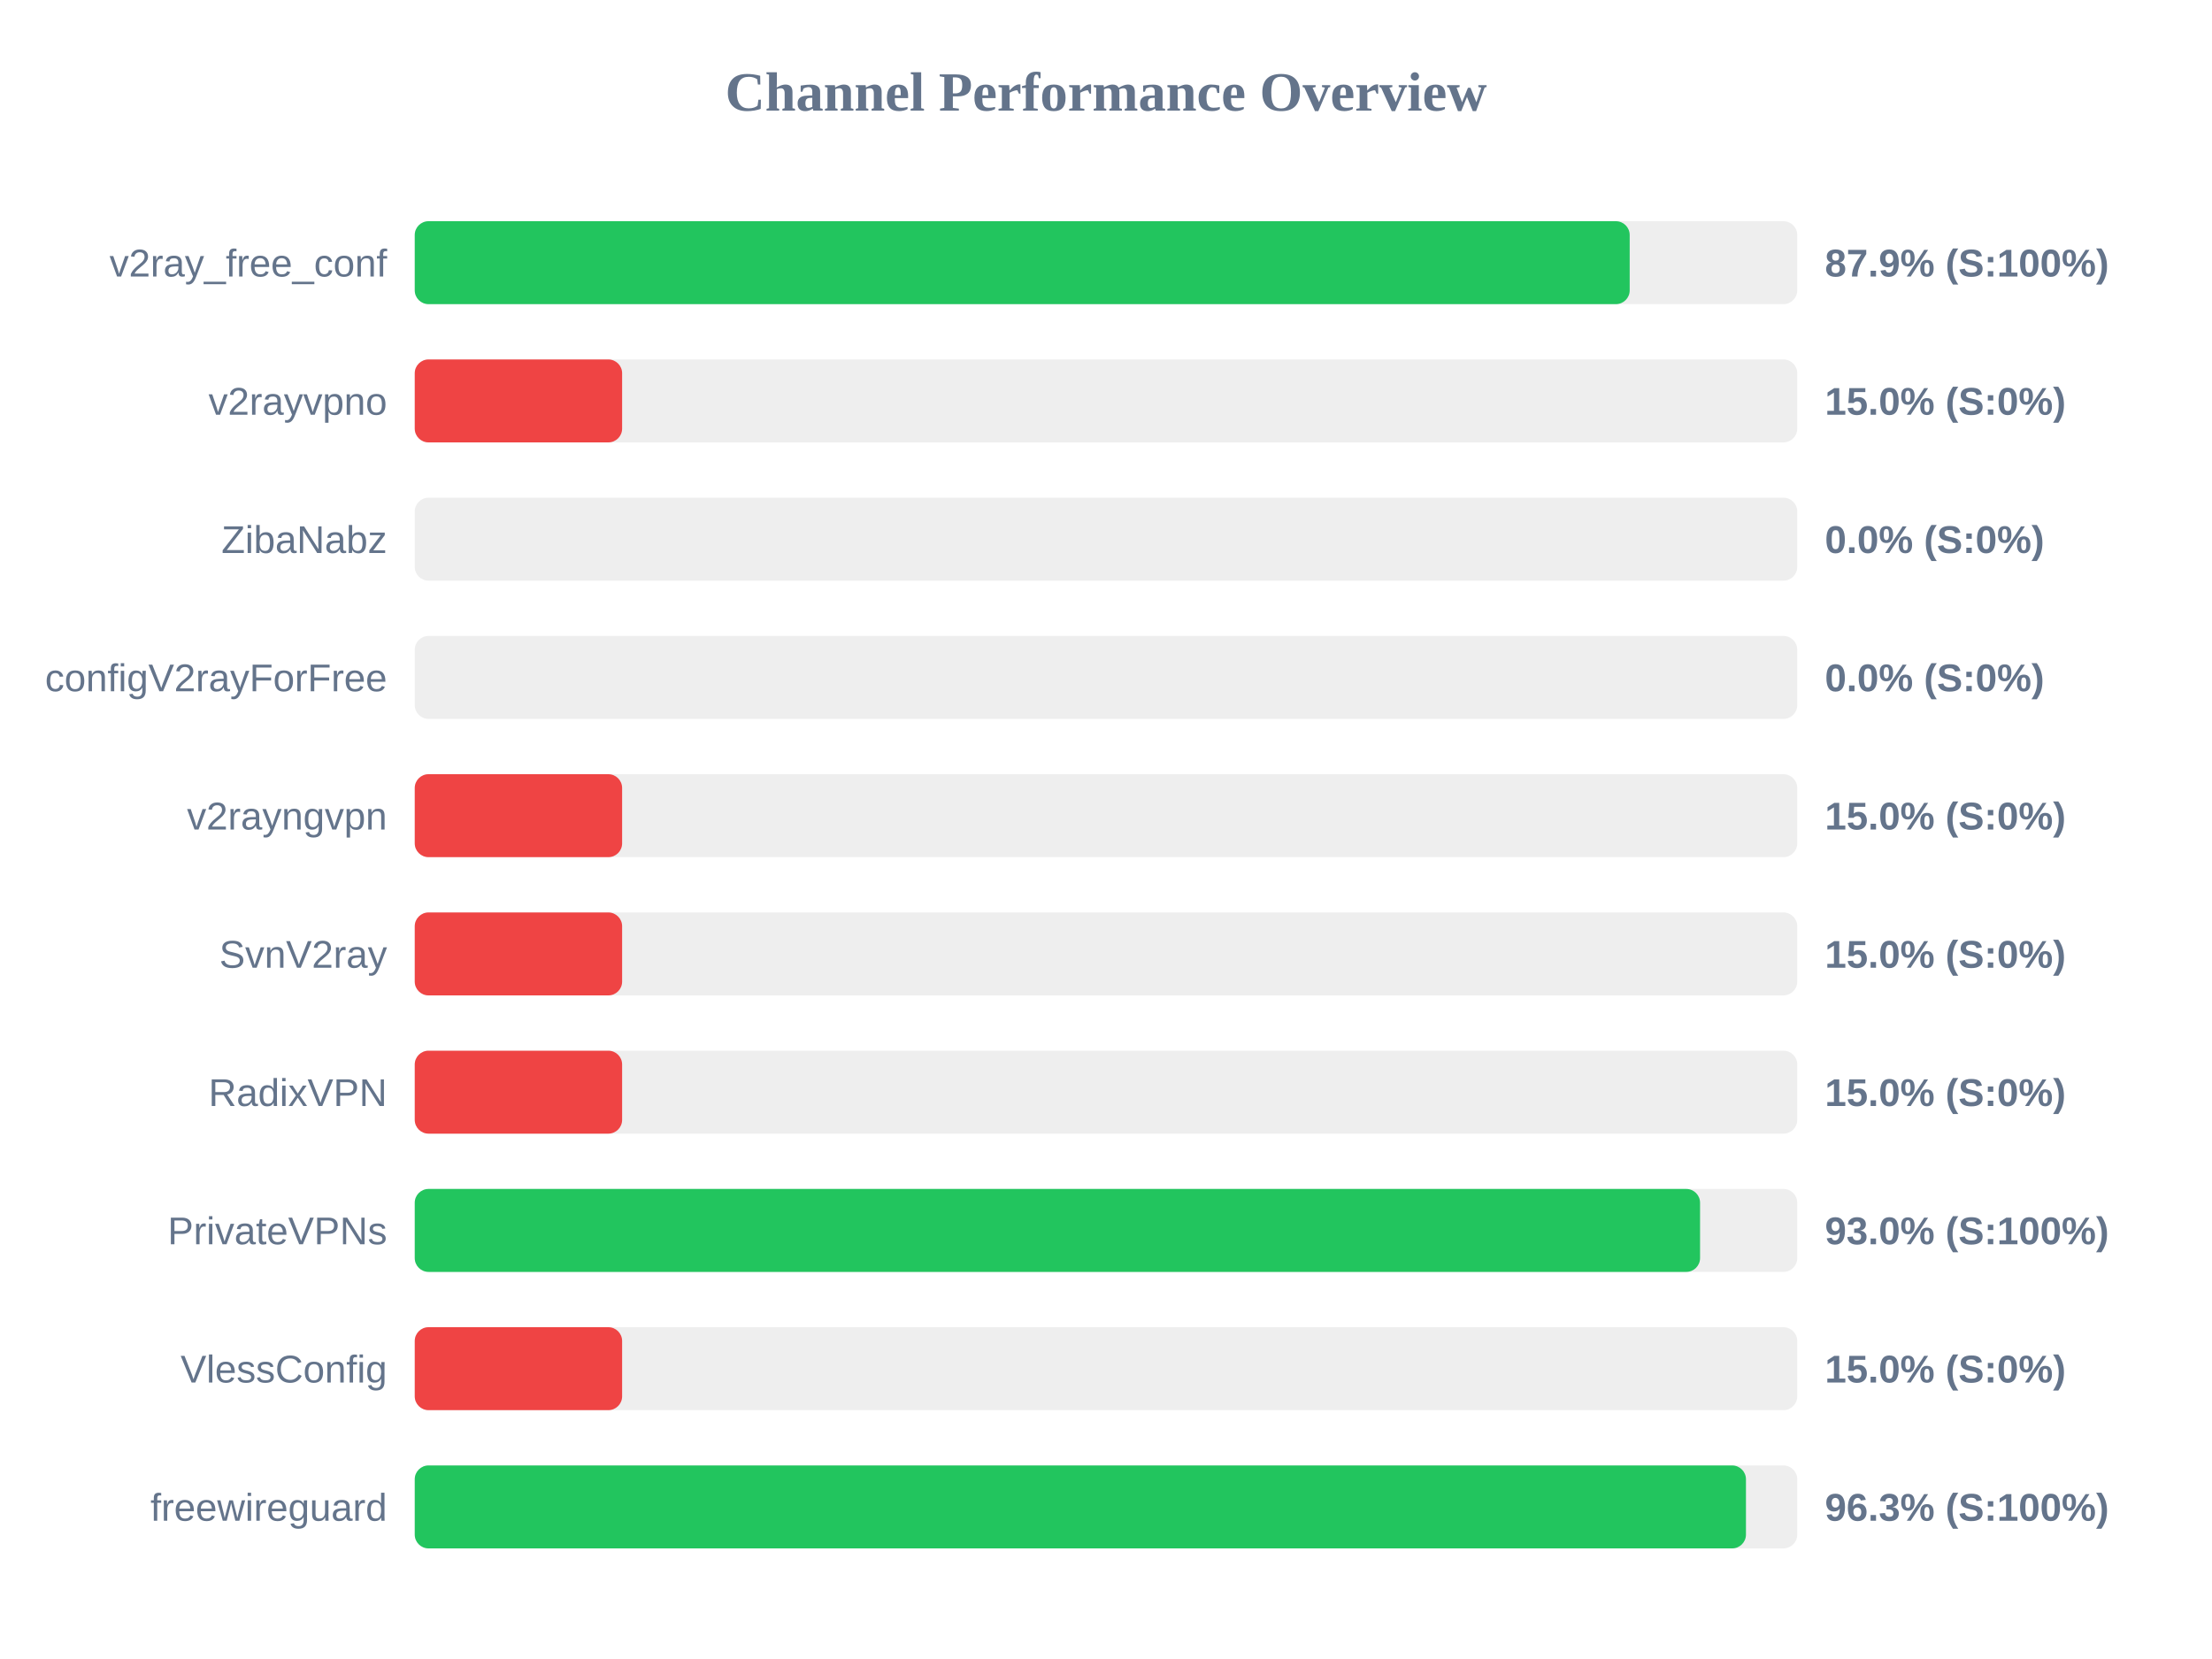
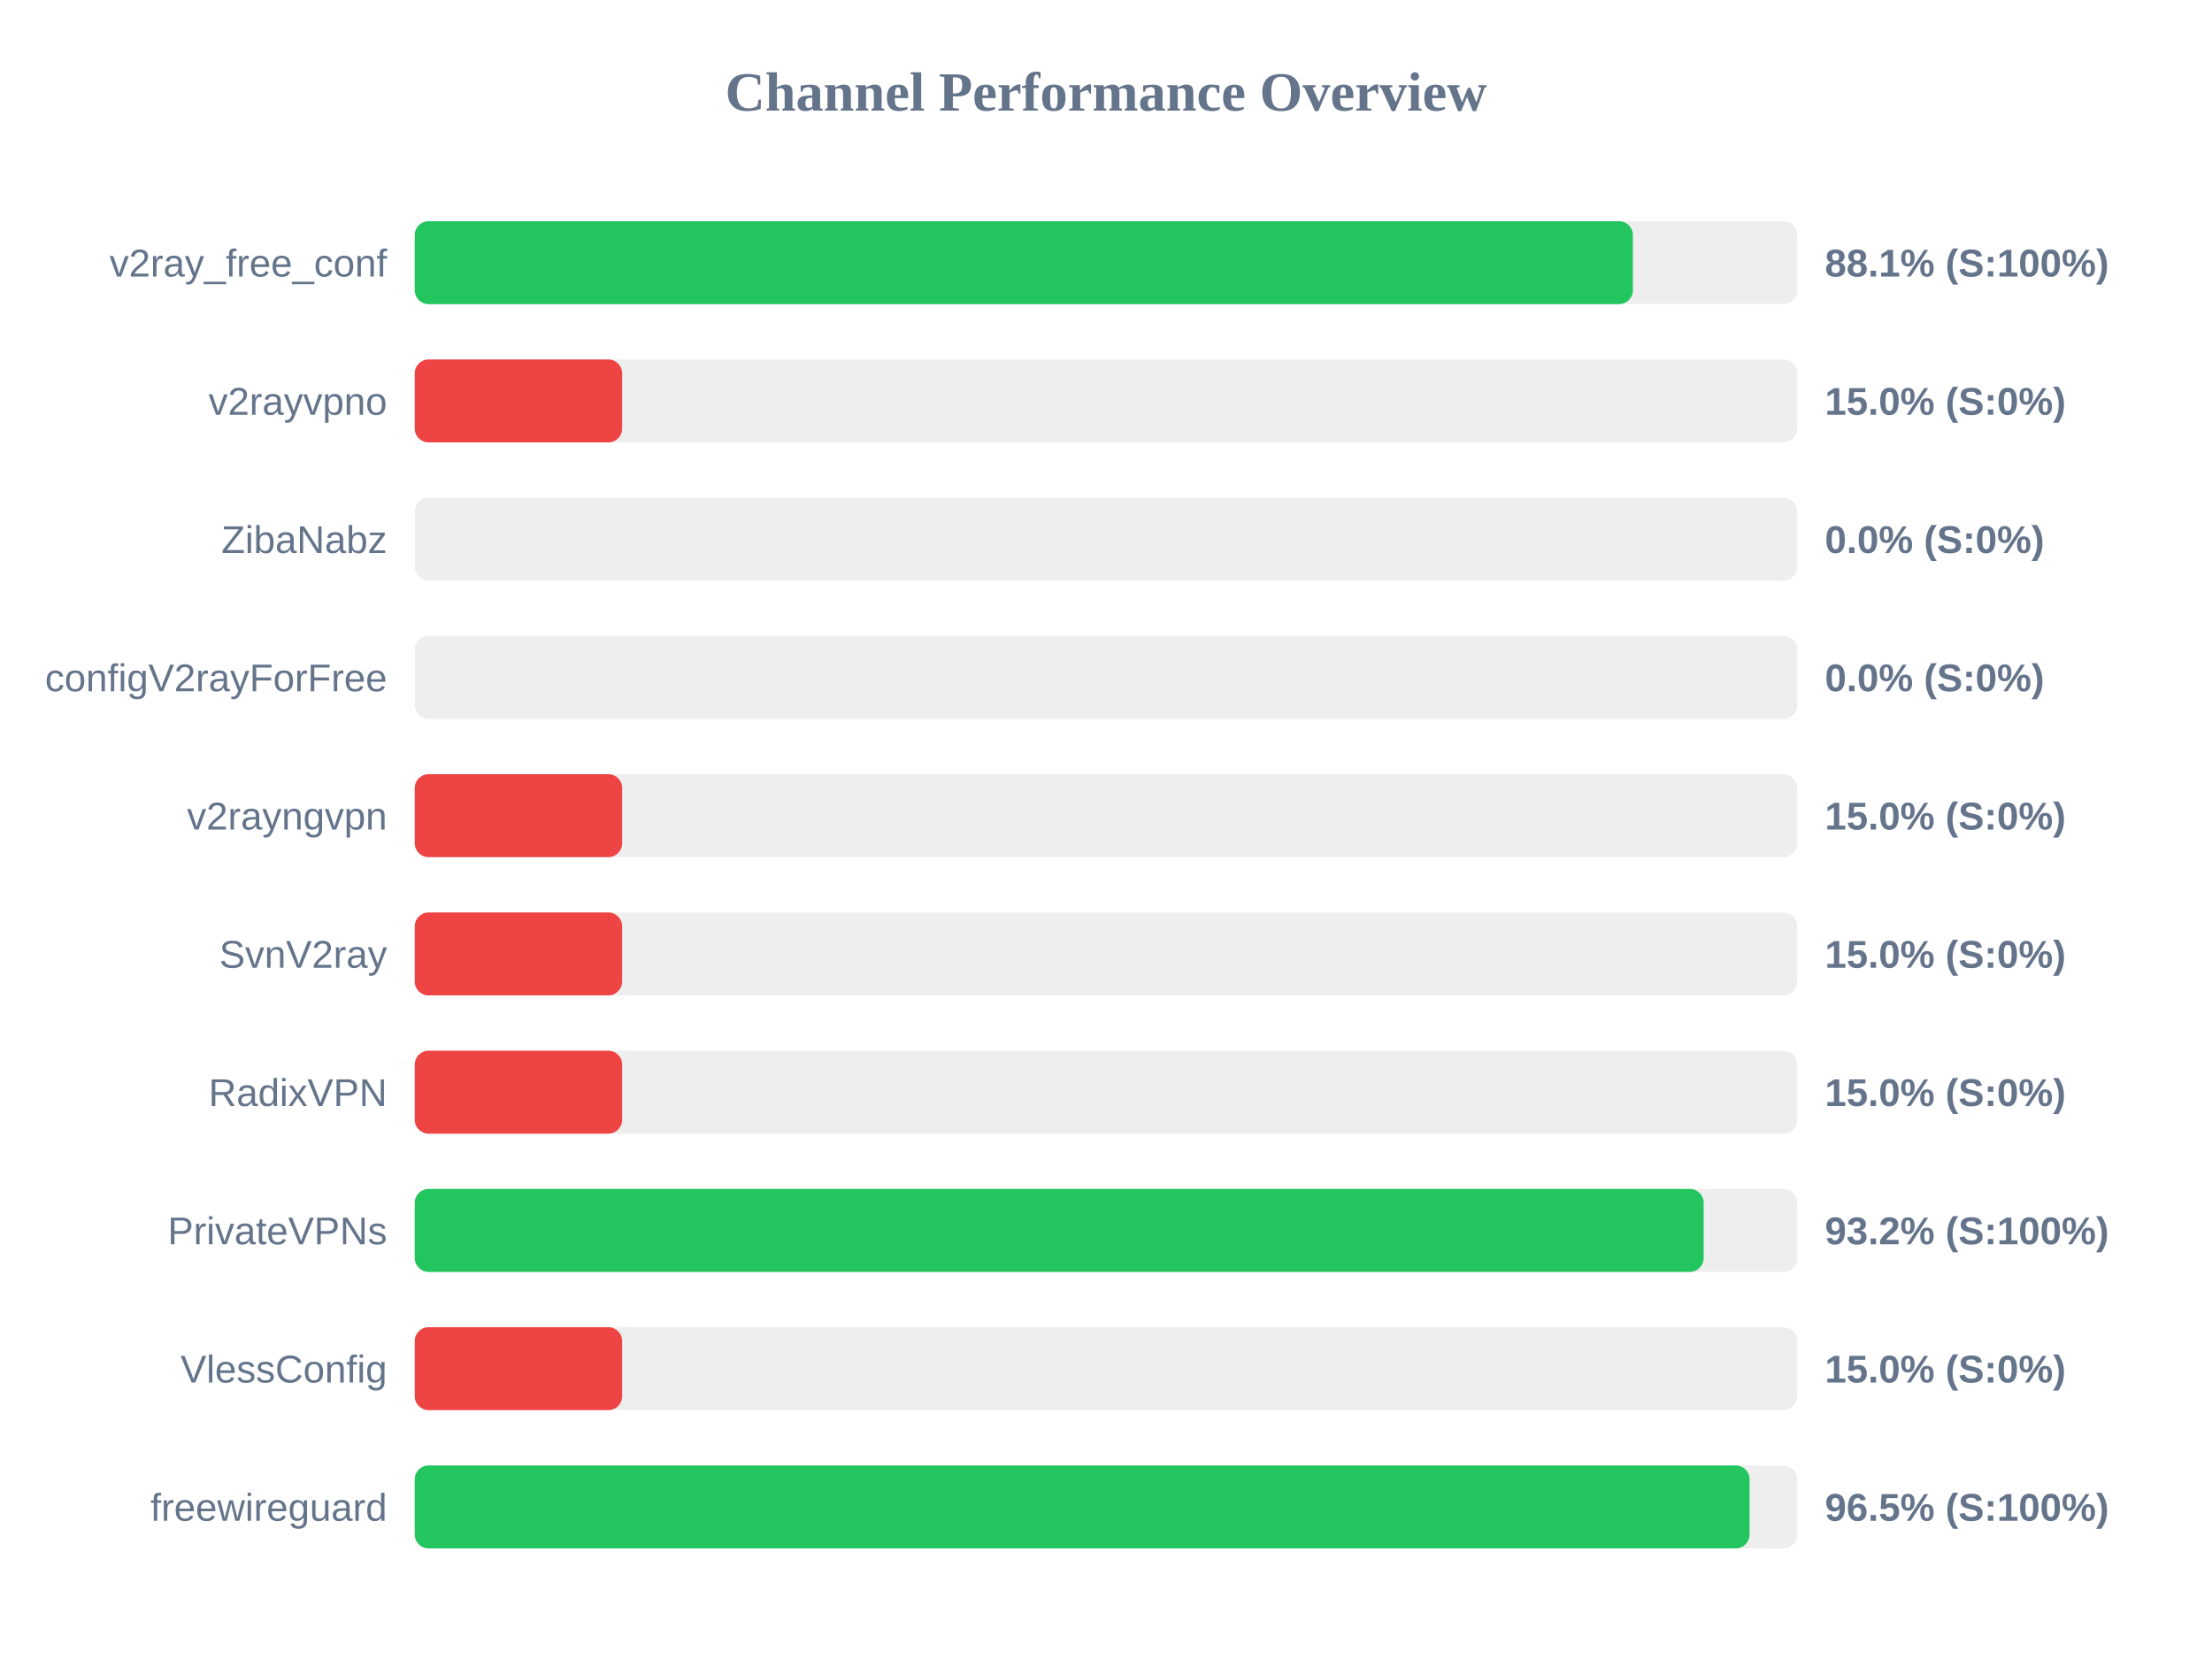
<svg xmlns="http://www.w3.org/2000/svg" width="800" height="600" version="1.1">
  <style>
        .row { font: 14px Arial; fill: #64748b; }
        .score { font: bold 14px Arial; fill: #64748b; }
    </style>
  <text x="400" y="40" text-anchor="middle" font-size="20px" font-weight="bold" fill="#64748b">Channel Performance Overview</text>
  <rect x="150" y="80" width="500" height="30" fill="#eee" rx="5" />
-   <rect x="150" y="80" width="439.4" height="30" fill="#22c55e" rx="5" />
+   <rect x="150" y="80" width="440.55" height="30" fill="#22c55e" rx="5" />
  <text x="140" y="100" text-anchor="end" class="row">v2ray_free_conf</text>
-   <text x="660" y="100" text-anchor="start" class="score">87.9% (S:100%)</text>
+   <text x="660" y="100" text-anchor="start" class="score">88.1% (S:100%)</text>
  <rect x="150" y="130" width="500" height="30" fill="#eee" rx="5" />
  <rect x="150" y="130" width="75.0" height="30" fill="#ef4444" rx="5" />
  <text x="140" y="150" text-anchor="end" class="row">v2rayvpno</text>
  <text x="660" y="150" text-anchor="start" class="score">15.0% (S:0%)</text>
  <rect x="150" y="180" width="500" height="30" fill="#eee" rx="5" />
  <rect x="150" y="180" width="0.0" height="30" fill="#ef4444" rx="5" />
  <text x="140" y="200" text-anchor="end" class="row">ZibaNabz</text>
  <text x="660" y="200" text-anchor="start" class="score">0.0% (S:0%)</text>
  <rect x="150" y="230" width="500" height="30" fill="#eee" rx="5" />
  <rect x="150" y="230" width="0.0" height="30" fill="#ef4444" rx="5" />
  <text x="140" y="250" text-anchor="end" class="row">configV2rayForFree</text>
  <text x="660" y="250" text-anchor="start" class="score">0.0% (S:0%)</text>
  <rect x="150" y="280" width="500" height="30" fill="#eee" rx="5" />
  <rect x="150" y="280" width="75.0" height="30" fill="#ef4444" rx="5" />
  <text x="140" y="300" text-anchor="end" class="row">v2rayngvpn</text>
  <text x="660" y="300" text-anchor="start" class="score">15.0% (S:0%)</text>
  <rect x="150" y="330" width="500" height="30" fill="#eee" rx="5" />
  <rect x="150" y="330" width="75.0" height="30" fill="#ef4444" rx="5" />
  <text x="140" y="350" text-anchor="end" class="row">SvnV2ray</text>
  <text x="660" y="350" text-anchor="start" class="score">15.0% (S:0%)</text>
  <rect x="150" y="380" width="500" height="30" fill="#eee" rx="5" />
  <rect x="150" y="380" width="75.0" height="30" fill="#ef4444" rx="5" />
  <text x="140" y="400" text-anchor="end" class="row">RadixVPN</text>
  <text x="660" y="400" text-anchor="start" class="score">15.0% (S:0%)</text>
  <rect x="150" y="430" width="500" height="30" fill="#eee" rx="5" />
-   <rect x="150" y="430" width="464.85" height="30" fill="#22c55e" rx="5" />
+   <rect x="150" y="430" width="466.15" height="30" fill="#22c55e" rx="5" />
  <text x="140" y="450" text-anchor="end" class="row">PrivateVPNs</text>
-   <text x="660" y="450" text-anchor="start" class="score">93.0% (S:100%)</text>
+   <text x="660" y="450" text-anchor="start" class="score">93.2% (S:100%)</text>
  <rect x="150" y="480" width="500" height="30" fill="#eee" rx="5" />
  <rect x="150" y="480" width="75.0" height="30" fill="#ef4444" rx="5" />
  <text x="140" y="500" text-anchor="end" class="row">VlessConfig</text>
  <text x="660" y="500" text-anchor="start" class="score">15.0% (S:0%)</text>
  <rect x="150" y="530" width="500" height="30" fill="#eee" rx="5" />
-   <rect x="150" y="530" width="481.45" height="30" fill="#22c55e" rx="5" />
+   <rect x="150" y="530" width="482.75" height="30" fill="#22c55e" rx="5" />
  <text x="140" y="550" text-anchor="end" class="row">freewireguard</text>
-   <text x="660" y="550" text-anchor="start" class="score">96.3% (S:100%)</text>
+   <text x="660" y="550" text-anchor="start" class="score">96.5% (S:100%)</text>
</svg>
